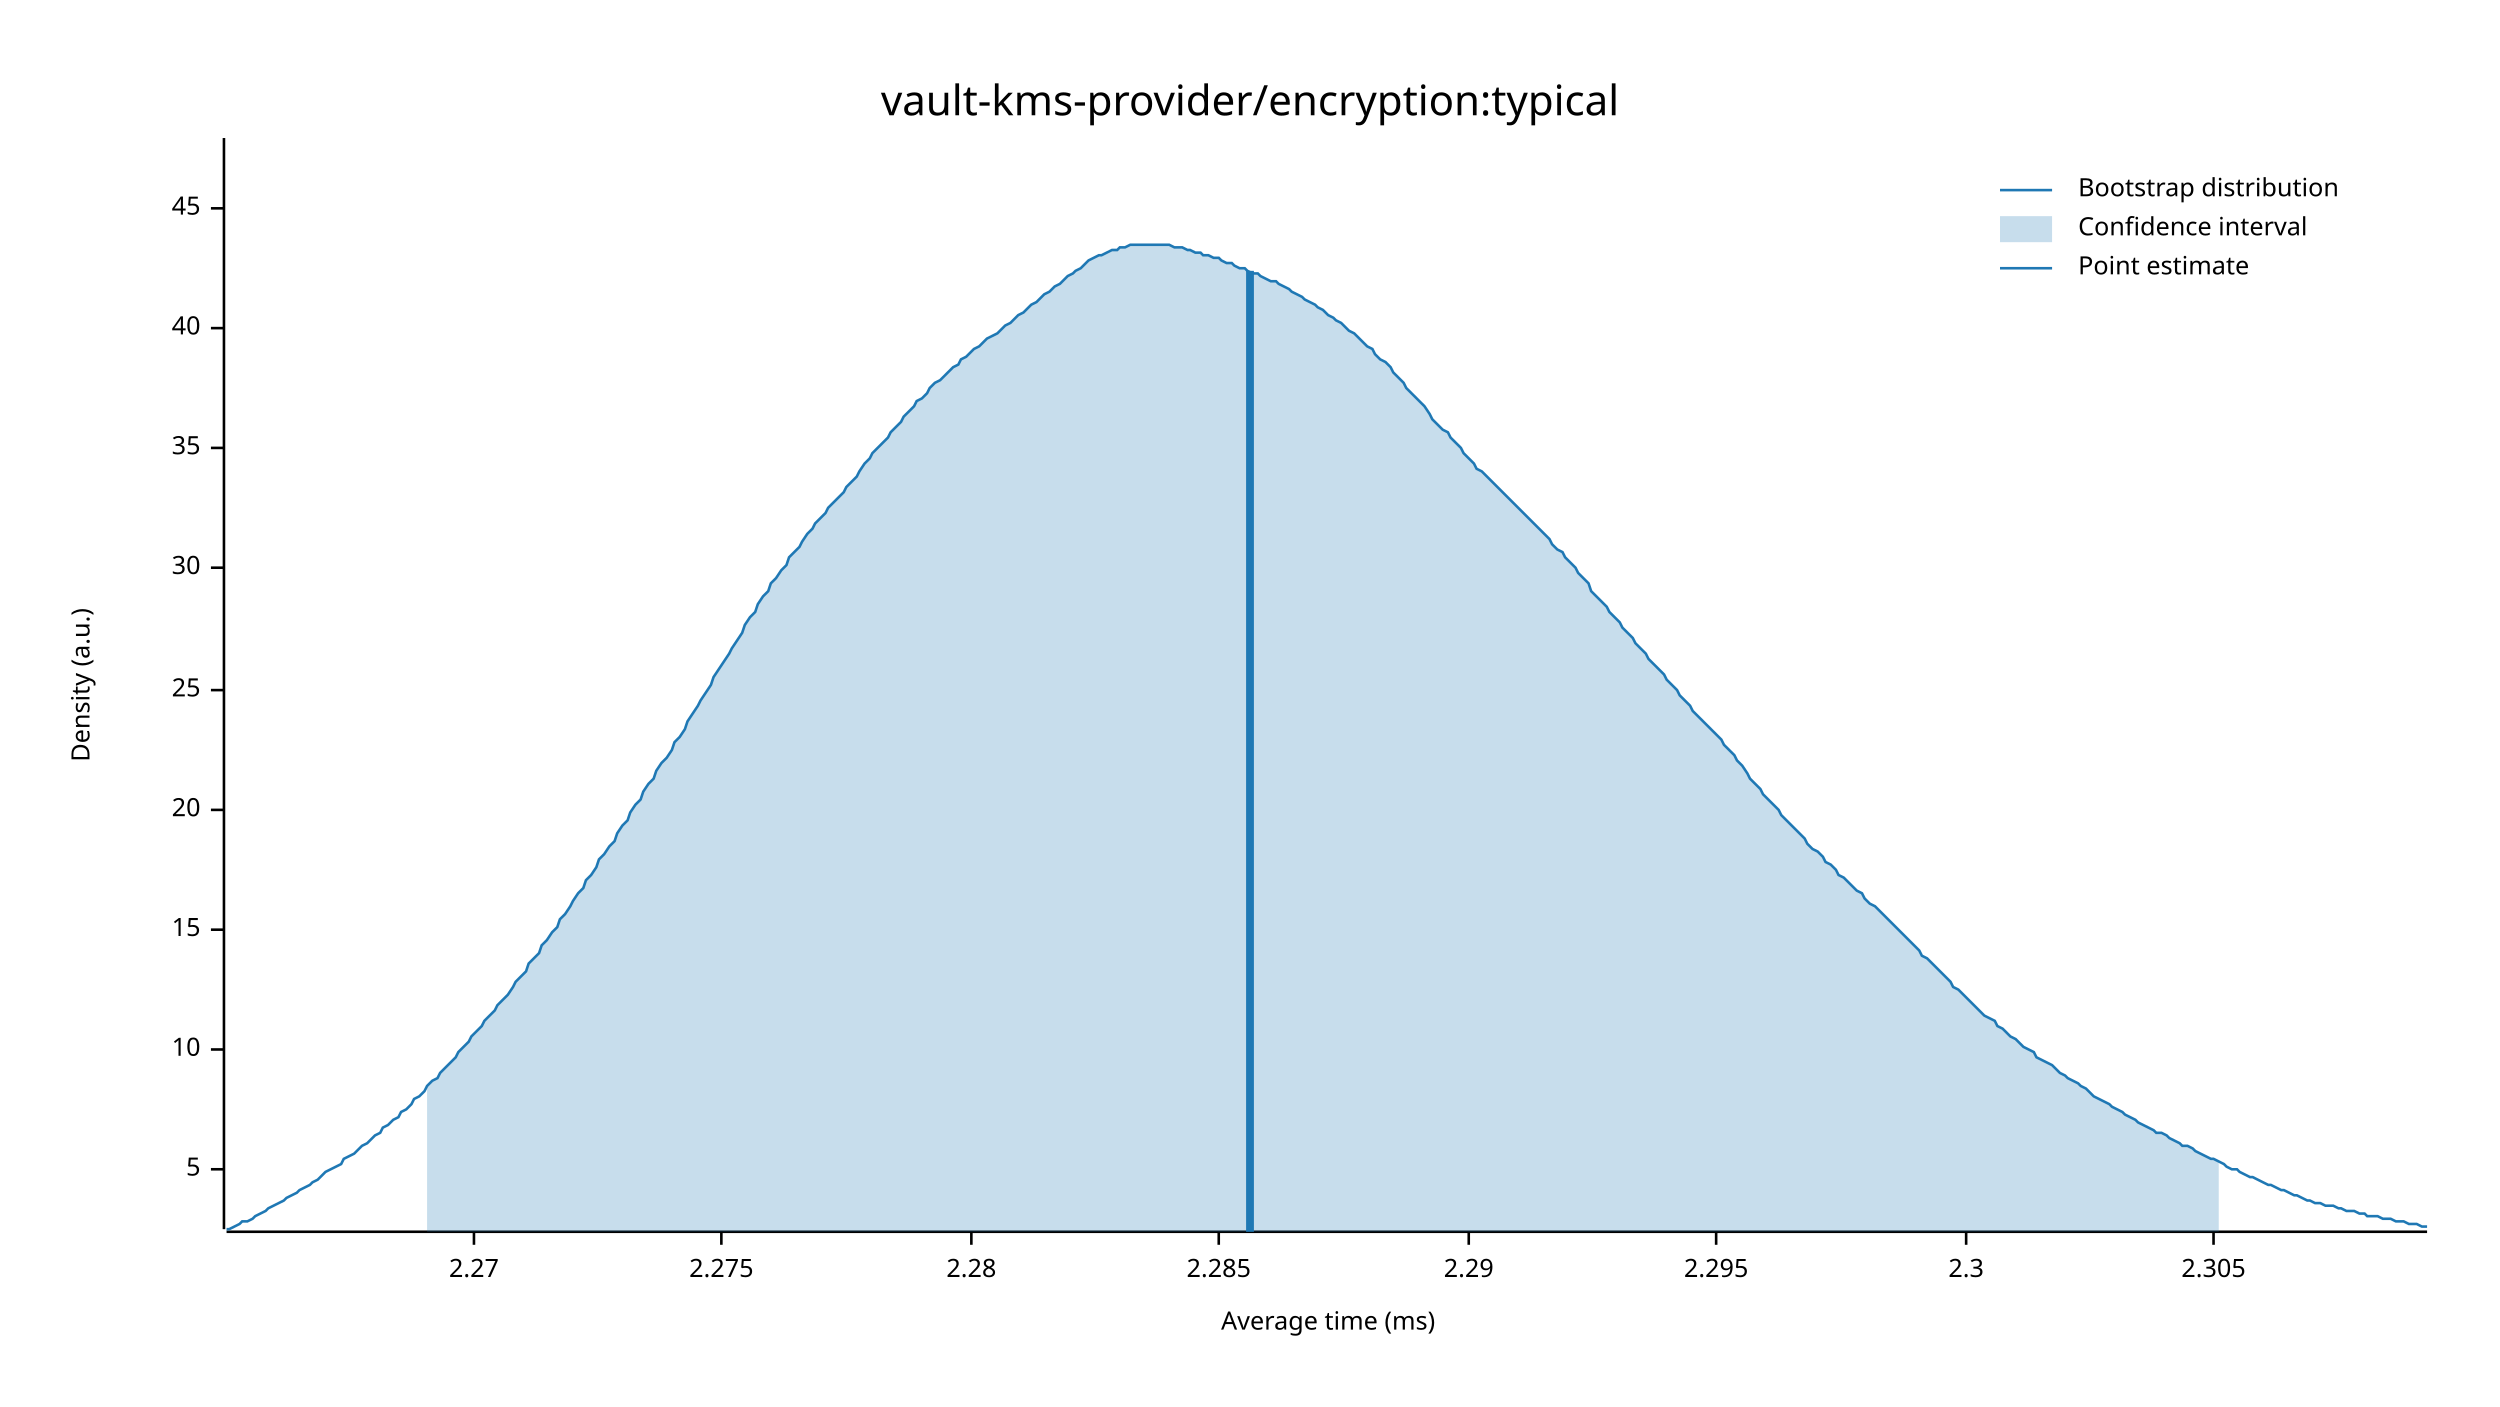
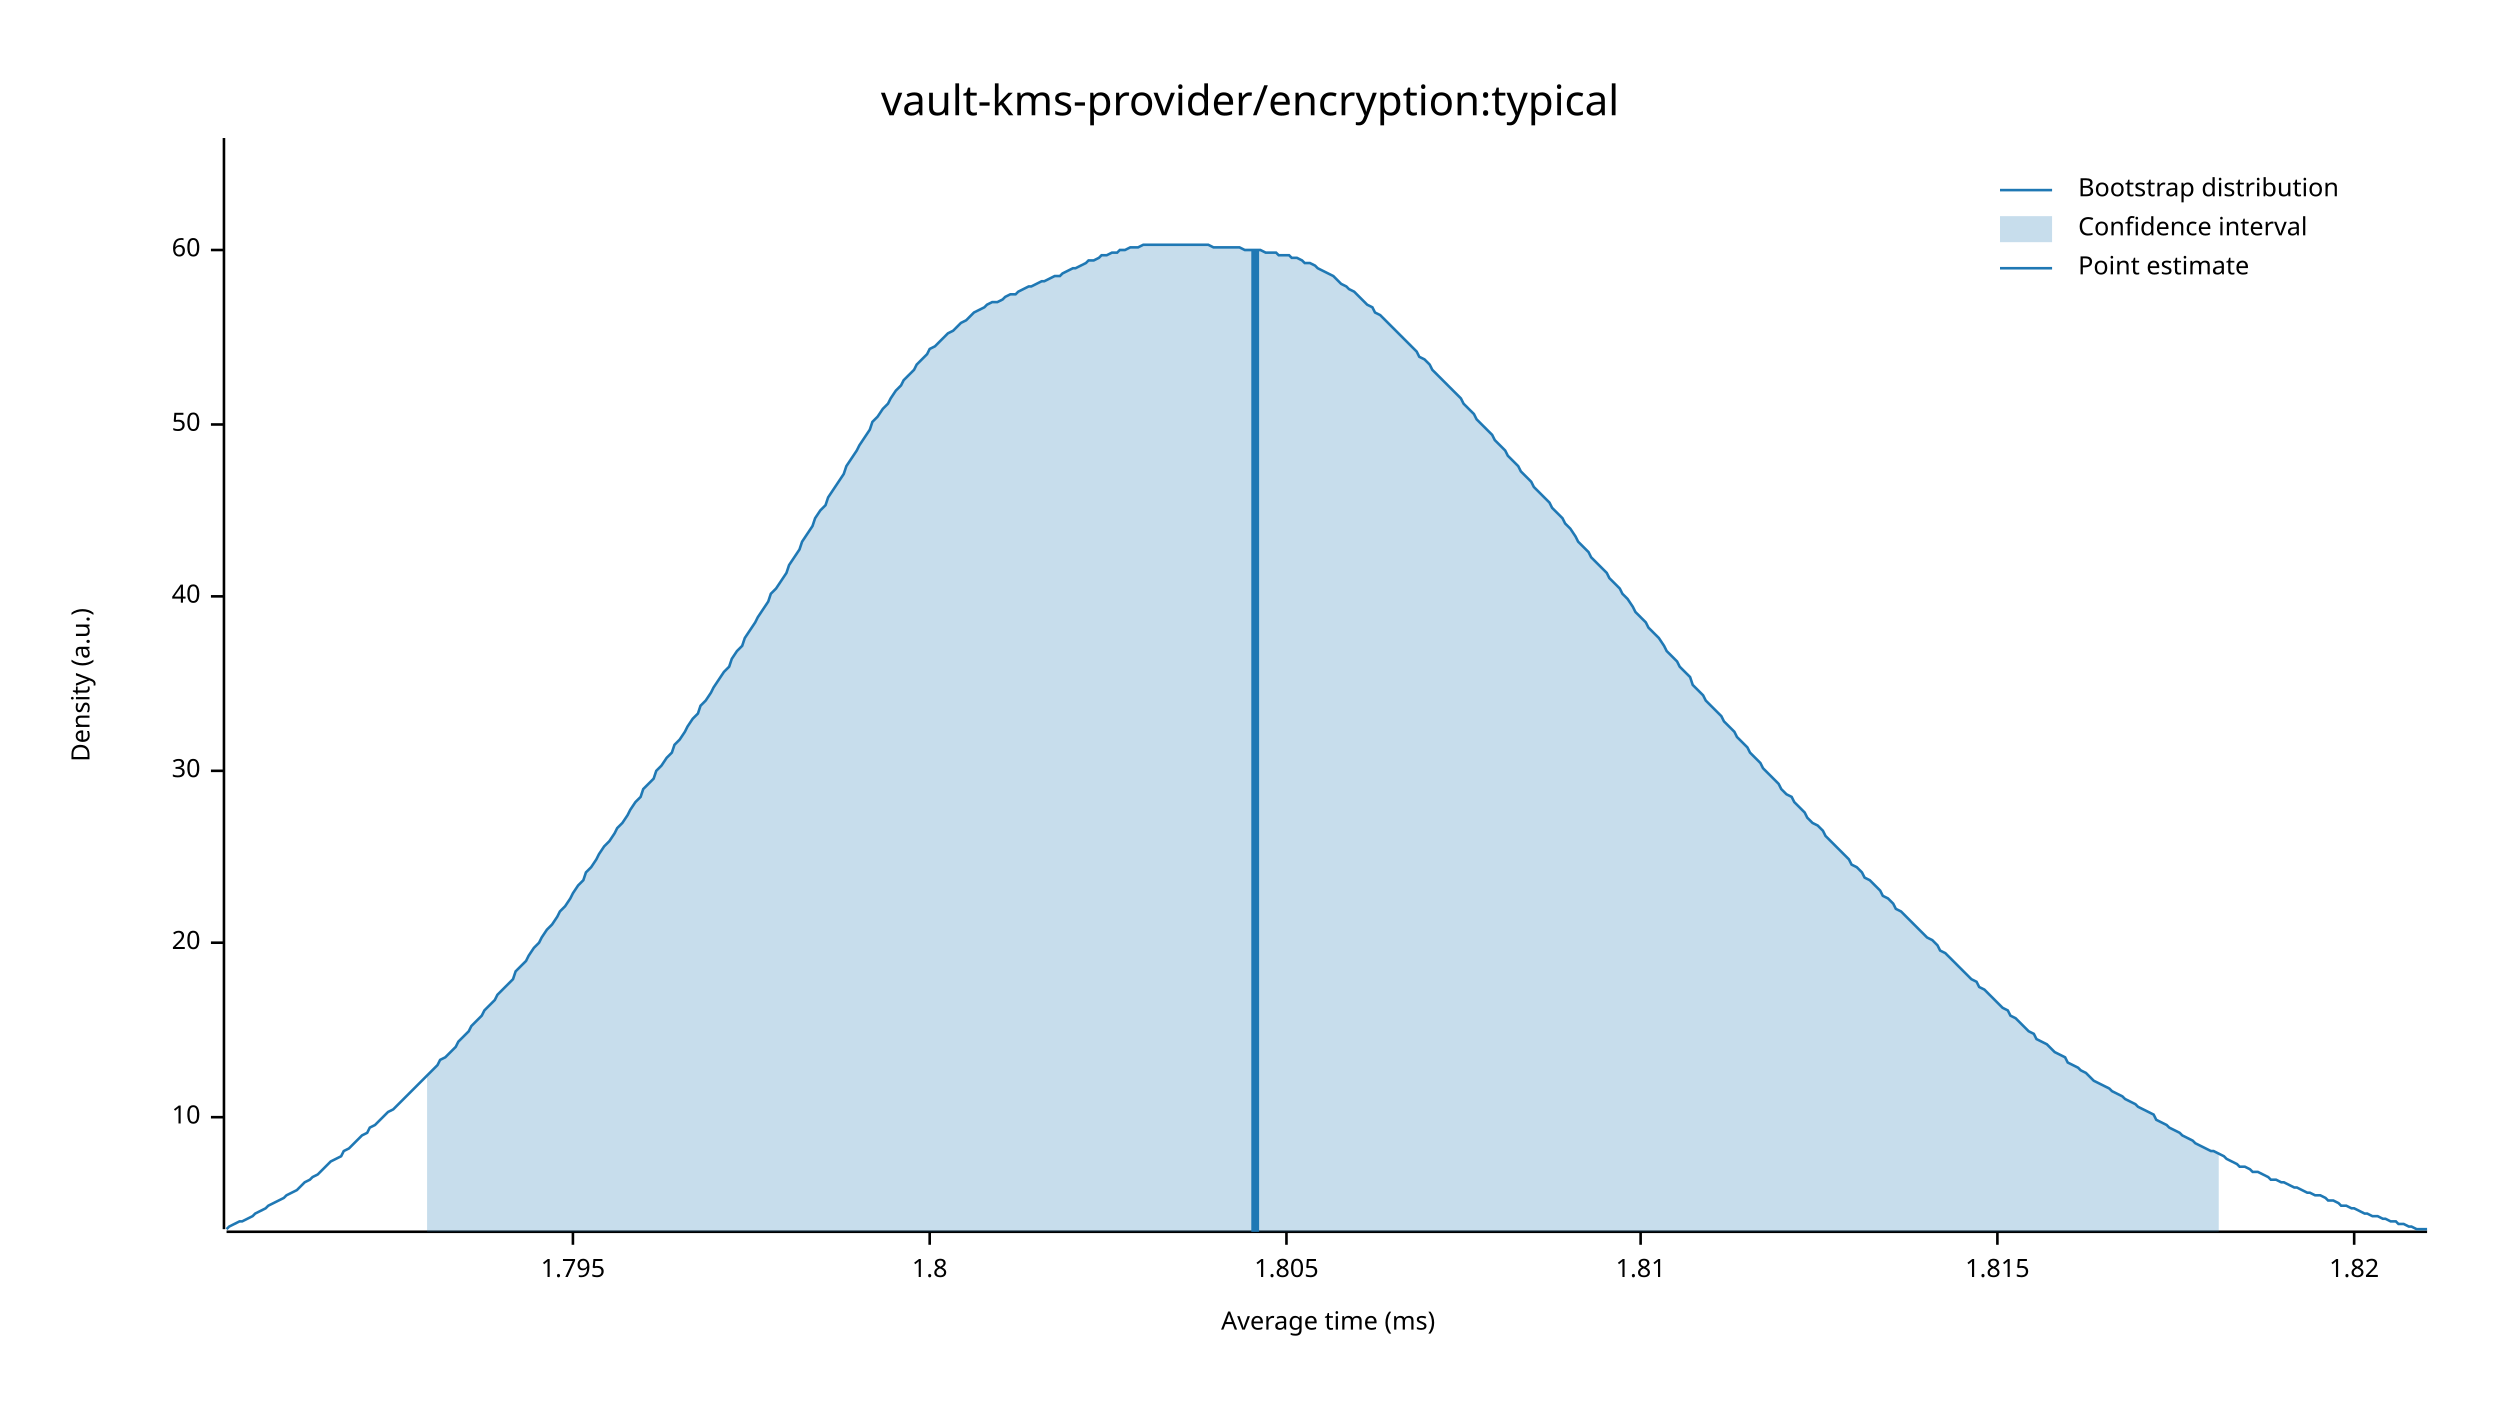
<svg xmlns="http://www.w3.org/2000/svg" width="960" height="540" viewBox="0 0 960 540">
  <text x="480" y="32" dy="0.76em" text-anchor="middle" font-family="sans-serif" font-size="16.129" opacity="1" fill="#000000">
vault-kms-provider/encryption:typical
</text>
  <text x="27" y="263" dy="0.76em" text-anchor="middle" font-family="sans-serif" font-size="9.677" opacity="1" fill="#000000" transform="rotate(270, 27, 263)">
Density (a.u.)
</text>
  <text x="510" y="513" dy="-0.5ex" text-anchor="middle" font-family="sans-serif" font-size="9.677" opacity="1" fill="#000000">
Average time (ms)
</text>
  <polyline fill="none" opacity="1" stroke="#000000" stroke-width="1" points="86,53 86,472 " />
-   <text x="77" y="449" dy="0.5ex" text-anchor="end" font-family="sans-serif" font-size="9.677" opacity="1" fill="#000000">
- 5
- </text>
-   <polyline fill="none" opacity="1" stroke="#000000" stroke-width="1" points="81,449 86,449 " />
-   <text x="77" y="403" dy="0.5ex" text-anchor="end" font-family="sans-serif" font-size="9.677" opacity="1" fill="#000000">
+   <text x="77" y="429" dy="0.5ex" text-anchor="end" font-family="sans-serif" font-size="9.677" opacity="1" fill="#000000">
10
</text>
-   <polyline fill="none" opacity="1" stroke="#000000" stroke-width="1" points="81,403 86,403 " />
-   <text x="77" y="357" dy="0.5ex" text-anchor="end" font-family="sans-serif" font-size="9.677" opacity="1" fill="#000000">
- 15
- </text>
-   <polyline fill="none" opacity="1" stroke="#000000" stroke-width="1" points="81,357 86,357 " />
-   <text x="77" y="311" dy="0.5ex" text-anchor="end" font-family="sans-serif" font-size="9.677" opacity="1" fill="#000000">
+   <polyline fill="none" opacity="1" stroke="#000000" stroke-width="1" points="81,429 86,429 " />
+   <text x="77" y="362" dy="0.5ex" text-anchor="end" font-family="sans-serif" font-size="9.677" opacity="1" fill="#000000">
20
</text>
-   <polyline fill="none" opacity="1" stroke="#000000" stroke-width="1" points="81,311 86,311 " />
-   <text x="77" y="265" dy="0.5ex" text-anchor="end" font-family="sans-serif" font-size="9.677" opacity="1" fill="#000000">
- 25
- </text>
-   <polyline fill="none" opacity="1" stroke="#000000" stroke-width="1" points="81,265 86,265 " />
-   <text x="77" y="218" dy="0.5ex" text-anchor="end" font-family="sans-serif" font-size="9.677" opacity="1" fill="#000000">
+   <polyline fill="none" opacity="1" stroke="#000000" stroke-width="1" points="81,362 86,362 " />
+   <text x="77" y="296" dy="0.5ex" text-anchor="end" font-family="sans-serif" font-size="9.677" opacity="1" fill="#000000">
30
</text>
-   <polyline fill="none" opacity="1" stroke="#000000" stroke-width="1" points="81,218 86,218 " />
-   <text x="77" y="172" dy="0.5ex" text-anchor="end" font-family="sans-serif" font-size="9.677" opacity="1" fill="#000000">
- 35
- </text>
-   <polyline fill="none" opacity="1" stroke="#000000" stroke-width="1" points="81,172 86,172 " />
-   <text x="77" y="126" dy="0.5ex" text-anchor="end" font-family="sans-serif" font-size="9.677" opacity="1" fill="#000000">
+   <polyline fill="none" opacity="1" stroke="#000000" stroke-width="1" points="81,296 86,296 " />
+   <text x="77" y="229" dy="0.5ex" text-anchor="end" font-family="sans-serif" font-size="9.677" opacity="1" fill="#000000">
40
</text>
-   <polyline fill="none" opacity="1" stroke="#000000" stroke-width="1" points="81,126 86,126 " />
-   <text x="77" y="80" dy="0.5ex" text-anchor="end" font-family="sans-serif" font-size="9.677" opacity="1" fill="#000000">
- 45
+   <polyline fill="none" opacity="1" stroke="#000000" stroke-width="1" points="81,229 86,229 " />
+   <text x="77" y="163" dy="0.5ex" text-anchor="end" font-family="sans-serif" font-size="9.677" opacity="1" fill="#000000">
+ 50
</text>
-   <polyline fill="none" opacity="1" stroke="#000000" stroke-width="1" points="81,80 86,80 " />
+   <polyline fill="none" opacity="1" stroke="#000000" stroke-width="1" points="81,163 86,163 " />
+   <text x="77" y="96" dy="0.5ex" text-anchor="end" font-family="sans-serif" font-size="9.677" opacity="1" fill="#000000">
+ 60
+ </text>
+   <polyline fill="none" opacity="1" stroke="#000000" stroke-width="1" points="81,96 86,96 " />
  <polyline fill="none" opacity="1" stroke="#000000" stroke-width="1" points="87,473 932,473 " />
-   <text x="182" y="483" dy="0.76em" text-anchor="middle" font-family="sans-serif" font-size="9.677" opacity="1" fill="#000000">
- 2.27
+   <text x="220" y="483" dy="0.76em" text-anchor="middle" font-family="sans-serif" font-size="9.677" opacity="1" fill="#000000">
+ 1.795
</text>
-   <polyline fill="none" opacity="1" stroke="#000000" stroke-width="1" points="182,473 182,478 " />
-   <text x="277" y="483" dy="0.76em" text-anchor="middle" font-family="sans-serif" font-size="9.677" opacity="1" fill="#000000">
- 2.275
+   <polyline fill="none" opacity="1" stroke="#000000" stroke-width="1" points="220,473 220,478 " />
+   <text x="357" y="483" dy="0.76em" text-anchor="middle" font-family="sans-serif" font-size="9.677" opacity="1" fill="#000000">
+ 1.8
</text>
-   <polyline fill="none" opacity="1" stroke="#000000" stroke-width="1" points="277,473 277,478 " />
-   <text x="373" y="483" dy="0.76em" text-anchor="middle" font-family="sans-serif" font-size="9.677" opacity="1" fill="#000000">
- 2.28
+   <polyline fill="none" opacity="1" stroke="#000000" stroke-width="1" points="357,473 357,478 " />
+   <text x="494" y="483" dy="0.76em" text-anchor="middle" font-family="sans-serif" font-size="9.677" opacity="1" fill="#000000">
+ 1.805
</text>
-   <polyline fill="none" opacity="1" stroke="#000000" stroke-width="1" points="373,473 373,478 " />
-   <text x="468" y="483" dy="0.76em" text-anchor="middle" font-family="sans-serif" font-size="9.677" opacity="1" fill="#000000">
- 2.285
+   <polyline fill="none" opacity="1" stroke="#000000" stroke-width="1" points="494,473 494,478 " />
+   <text x="630" y="483" dy="0.76em" text-anchor="middle" font-family="sans-serif" font-size="9.677" opacity="1" fill="#000000">
+ 1.81
</text>
-   <polyline fill="none" opacity="1" stroke="#000000" stroke-width="1" points="468,473 468,478 " />
-   <text x="564" y="483" dy="0.76em" text-anchor="middle" font-family="sans-serif" font-size="9.677" opacity="1" fill="#000000">
- 2.29
+   <polyline fill="none" opacity="1" stroke="#000000" stroke-width="1" points="630,473 630,478 " />
+   <text x="767" y="483" dy="0.76em" text-anchor="middle" font-family="sans-serif" font-size="9.677" opacity="1" fill="#000000">
+ 1.815
</text>
-   <polyline fill="none" opacity="1" stroke="#000000" stroke-width="1" points="564,473 564,478 " />
-   <text x="659" y="483" dy="0.76em" text-anchor="middle" font-family="sans-serif" font-size="9.677" opacity="1" fill="#000000">
- 2.295
+   <polyline fill="none" opacity="1" stroke="#000000" stroke-width="1" points="767,473 767,478 " />
+   <text x="904" y="483" dy="0.76em" text-anchor="middle" font-family="sans-serif" font-size="9.677" opacity="1" fill="#000000">
+ 1.82
</text>
-   <polyline fill="none" opacity="1" stroke="#000000" stroke-width="1" points="659,473 659,478 " />
-   <text x="755" y="483" dy="0.76em" text-anchor="middle" font-family="sans-serif" font-size="9.677" opacity="1" fill="#000000">
- 2.3
- </text>
-   <polyline fill="none" opacity="1" stroke="#000000" stroke-width="1" points="755,473 755,478 " />
-   <text x="850" y="483" dy="0.76em" text-anchor="middle" font-family="sans-serif" font-size="9.677" opacity="1" fill="#000000">
- 2.305
- </text>
-   <polyline fill="none" opacity="1" stroke="#000000" stroke-width="1" points="850,473 850,478 " />
-   <polyline fill="none" opacity="1" stroke="#1F78B4" stroke-width="1" points="87,472 88,472 90,471 92,470 93,469 95,469 97,468 98,467 100,466 102,465 103,464 105,463 107,462 109,461 110,460 112,459 114,458 115,457 117,456 119,455 120,454 122,453 124,451 125,450 127,449 129,448 131,447 132,445 134,444 136,443 137,442 139,440 141,439 142,438 144,436 146,435 147,433 149,432 151,430 153,429 154,427 156,426 158,424 159,422 161,421 163,419 164,417 166,415 168,414 169,412 171,410 173,408 175,406 176,404 178,402 180,400 181,398 183,396 185,394 186,392 188,390 190,388 191,386 193,384 195,382 197,379 198,377 200,375 202,373 203,370 205,368 207,366 208,363 210,361 212,358 214,356 215,353 217,351 219,348 220,346 222,343 224,341 225,338 227,336 229,333 230,330 232,328 234,325 236,323 237,320 239,317 241,315 242,312 244,309 246,307 247,304 249,301 251,299 252,296 254,293 256,291 258,288 259,285 261,283 263,280 264,277 266,274 268,271 269,269 271,266 273,263 274,260 276,257 278,254 280,251 281,249 283,246 285,243 286,240 288,237 290,235 291,232 293,229 295,227 296,224 298,222 300,219 302,217 303,214 305,212 307,210 308,208 310,205 312,203 313,201 315,199 317,197 318,195 320,193 322,191 324,189 325,187 327,185 329,183 330,181 332,178 334,176 335,174 337,172 339,170 341,168 342,166 344,164 346,162 347,160 349,158 351,156 352,154 354,153 356,151 357,149 359,147 361,146 363,144 364,143 366,141 368,140 369,138 371,137 373,135 374,134 376,133 378,131 379,130 381,129 383,128 385,126 386,125 388,124 390,122 391,121 393,120 395,118 396,117 398,116 400,114 401,113 403,112 405,110 407,109 408,108 410,106 412,105 413,104 415,103 417,101 418,100 420,99 422,98 423,98 425,97 427,96 429,96 430,95 432,95 434,94 435,94 437,94 439,94 440,94 442,94 444,94 445,94 447,94 449,94 451,95 452,95 454,95 456,96 457,96 459,97 461,97 462,98 464,98 466,99 468,99 469,100 471,101 473,101 474,102 476,103 478,103 479,104 481,105 483,105 484,106 486,107 488,108 490,108 491,109 493,110 495,111 496,112 498,113 500,114 501,115 503,116 505,117 506,118 508,119 510,121 512,122 513,123 515,124 517,126 518,127 520,128 522,130 523,131 525,133 527,134 528,136 530,138 532,139 534,141 535,143 537,145 539,147 540,149 542,151 544,153 545,154 547,156 549,159 550,161 552,163 554,165 556,166 557,168 559,170 561,172 562,174 564,176 566,178 567,180 569,181 571,183 573,185 574,186 576,188 578,190 579,191 581,193 583,195 584,196 586,198 588,200 589,201 591,203 593,205 595,207 596,209 598,211 600,212 601,214 603,216 605,218 606,220 608,222 610,224 611,227 613,229 615,231 617,233 618,235 620,237 622,239 623,241 625,243 627,245 628,247 630,249 632,251 633,253 635,255 637,257 639,259 640,261 642,263 644,265 645,267 647,269 649,271 650,273 652,275 654,277 655,278 657,280 659,282 661,284 662,286 664,288 666,290 667,292 669,294 671,297 672,299 674,301 676,303 677,305 679,307 681,309 683,311 684,313 686,315 688,317 689,318 691,320 693,322 694,324 696,326 698,327 700,329 701,331 703,332 705,334 706,336 708,337 710,339 711,340 713,342 715,343 716,345 718,347 720,348 722,350 723,351 725,353 727,355 728,356 730,358 732,360 733,361 735,363 737,365 738,367 740,368 742,370 744,372 745,373 747,375 749,377 750,379 752,380 754,382 755,383 757,385 759,387 760,388 762,390 764,391 766,392 767,394 769,395 771,397 772,398 774,399 776,401 777,402 779,403 781,404 782,406 784,407 786,408 788,409 789,410 791,412 793,413 794,414 796,415 798,416 799,417 801,418 803,420 804,421 806,422 808,423 810,424 811,425 813,426 815,427 816,428 818,429 820,430 821,431 823,432 825,433 827,434 828,435 830,435 832,436 833,437 835,438 837,439 838,440 840,440 842,441 843,442 845,443 847,444 849,445 850,445 852,446 854,447 855,448 857,449 859,449 860,450 862,451 864,452 865,452 867,453 869,454 871,455 872,455 874,456 876,457 877,457 879,458 881,459 882,459 884,460 886,461 887,461 889,462 891,462 893,463 894,463 896,463 898,464 899,464 901,465 903,465 904,465 906,466 908,466 909,467 911,467 913,467 915,468 916,468 918,468 920,469 921,469 923,469 925,470 926,470 928,470 930,471 932,471 " />
-   <polygon opacity="0.25" fill="#1F78B4" points="164,417 166,415 168,414 169,412 171,410 173,408 175,406 176,404 178,402 180,400 181,398 183,396 185,394 186,392 188,390 190,388 191,386 193,384 195,382 197,379 198,377 200,375 202,373 203,370 205,368 207,366 208,363 210,361 212,358 214,356 215,353 217,351 219,348 220,346 222,343 224,341 225,338 227,336 229,333 230,330 232,328 234,325 236,323 237,320 239,317 241,315 242,312 244,309 246,307 247,304 249,301 251,299 252,296 254,293 256,291 258,288 259,285 261,283 263,280 264,277 266,274 268,271 269,269 271,266 273,263 274,260 276,257 278,254 280,251 281,249 283,246 285,243 286,240 288,237 290,235 291,232 293,229 295,227 296,224 298,222 300,219 302,217 303,214 305,212 307,210 308,208 310,205 312,203 313,201 315,199 317,197 318,195 320,193 322,191 324,189 325,187 327,185 329,183 330,181 332,178 334,176 335,174 337,172 339,170 341,168 342,166 344,164 346,162 347,160 349,158 351,156 352,154 354,153 356,151 357,149 359,147 361,146 363,144 364,143 366,141 368,140 369,138 371,137 373,135 374,134 376,133 378,131 379,130 381,129 383,128 385,126 386,125 388,124 390,122 391,121 393,120 395,118 396,117 398,116 400,114 401,113 403,112 405,110 407,109 408,108 410,106 412,105 413,104 415,103 417,101 418,100 420,99 422,98 423,98 425,97 427,96 429,96 430,95 432,95 434,94 435,94 437,94 439,94 440,94 442,94 444,94 445,94 447,94 449,94 451,95 452,95 454,95 456,96 457,96 459,97 461,97 462,98 464,98 466,99 468,99 469,100 471,101 473,101 474,102 476,103 478,103 479,104 481,105 483,105 484,106 486,107 488,108 490,108 491,109 493,110 495,111 496,112 498,113 500,114 501,115 503,116 505,117 506,118 508,119 510,121 512,122 513,123 515,124 517,126 518,127 520,128 522,130 523,131 525,133 527,134 528,136 530,138 532,139 534,141 535,143 537,145 539,147 540,149 542,151 544,153 545,154 547,156 549,159 550,161 552,163 554,165 556,166 557,168 559,170 561,172 562,174 564,176 566,178 567,180 569,181 571,183 573,185 574,186 576,188 578,190 579,191 581,193 583,195 584,196 586,198 588,200 589,201 591,203 593,205 595,207 596,209 598,211 600,212 601,214 603,216 605,218 606,220 608,222 610,224 611,227 613,229 615,231 617,233 618,235 620,237 622,239 623,241 625,243 627,245 628,247 630,249 632,251 633,253 635,255 637,257 639,259 640,261 642,263 644,265 645,267 647,269 649,271 650,273 652,275 654,277 655,278 657,280 659,282 661,284 662,286 664,288 666,290 667,292 669,294 671,297 672,299 674,301 676,303 677,305 679,307 681,309 683,311 684,313 686,315 688,317 689,318 691,320 693,322 694,324 696,326 698,327 700,329 701,331 703,332 705,334 706,336 708,337 710,339 711,340 713,342 715,343 716,345 718,347 720,348 722,350 723,351 725,353 727,355 728,356 730,358 732,360 733,361 735,363 737,365 738,367 740,368 742,370 744,372 745,373 747,375 749,377 750,379 752,380 754,382 755,383 757,385 759,387 760,388 762,390 764,391 766,392 767,394 769,395 771,397 772,398 774,399 776,401 777,402 779,403 781,404 782,406 784,407 786,408 788,409 789,410 791,412 793,413 794,414 796,415 798,416 799,417 801,418 803,420 804,421 806,422 808,423 810,424 811,425 813,426 815,427 816,428 818,429 820,430 821,431 823,432 825,433 827,434 828,435 830,435 832,436 833,437 835,438 837,439 838,440 840,440 842,441 843,442 845,443 847,444 849,445 850,445 852,446 852,473 164,473 " />
-   <polyline fill="none" opacity="1" stroke="#1F78B4" stroke-width="3" points="480,473 480,104 " />
+   <polyline fill="none" opacity="1" stroke="#000000" stroke-width="1" points="904,473 904,478 " />
+   <polyline fill="none" opacity="1" stroke="#1F78B4" stroke-width="1" points="87,472 88,471 90,470 92,469 93,469 95,468 97,467 98,466 100,465 102,464 103,463 105,462 107,461 109,460 110,459 112,458 114,457 115,456 117,454 119,453 120,452 122,451 124,449 125,448 127,446 129,445 131,444 132,442 134,441 136,439 137,438 139,436 141,435 142,433 144,432 146,430 147,429 149,427 151,426 153,424 154,423 156,421 158,419 159,418 161,416 163,414 164,413 166,411 168,409 169,407 171,406 173,404 175,402 176,400 178,398 180,396 181,394 183,392 185,390 186,388 188,386 190,384 191,382 193,380 195,378 197,376 198,373 200,371 202,369 203,367 205,364 207,362 208,360 210,357 212,355 214,352 215,350 217,348 219,345 220,343 222,340 224,338 225,335 227,333 229,330 230,328 232,325 234,323 236,320 237,318 239,316 241,313 242,311 244,308 246,306 247,303 249,301 251,299 252,296 254,294 256,291 258,289 259,286 261,284 263,281 264,279 266,276 268,274 269,271 271,269 273,266 274,264 276,261 278,258 280,256 281,253 283,250 285,248 286,245 288,242 290,239 291,237 293,234 295,231 296,228 298,226 300,223 302,220 303,217 305,214 307,211 308,208 310,205 312,202 313,199 315,196 317,194 318,191 320,188 322,185 324,182 325,179 327,176 329,173 330,171 332,168 334,165 335,162 337,160 339,157 341,155 342,153 344,150 346,148 347,146 349,144 351,142 352,140 354,138 356,136 357,134 359,133 361,131 363,129 364,128 366,127 368,125 369,124 371,123 373,121 374,120 376,119 378,118 379,117 381,116 383,116 385,115 386,114 388,113 390,113 391,112 393,111 395,110 396,110 398,109 400,108 401,108 403,107 405,106 407,106 408,105 410,104 412,103 413,103 415,102 417,101 418,100 420,100 422,99 423,98 425,98 427,97 429,97 430,96 432,96 434,95 435,95 437,95 439,94 440,94 442,94 444,94 445,94 447,94 449,94 451,94 452,94 454,94 456,94 457,94 459,94 461,94 462,94 464,94 466,95 468,95 469,95 471,95 473,95 474,95 476,95 478,96 479,96 481,96 483,96 484,96 486,97 488,97 490,97 491,98 493,98 495,98 496,99 498,99 500,100 501,101 503,101 505,102 506,103 508,104 510,105 512,106 513,107 515,109 517,110 518,111 520,112 522,114 523,115 525,117 527,118 528,120 530,121 532,123 534,125 535,126 537,128 539,130 540,131 542,133 544,135 545,137 547,138 549,140 550,142 552,144 554,146 556,148 557,149 559,151 561,153 562,155 564,157 566,159 567,161 569,163 571,165 573,167 574,169 576,171 578,173 579,175 581,177 583,179 584,181 586,183 588,185 589,187 591,189 593,191 595,193 596,195 598,197 600,199 601,201 603,203 605,206 606,208 608,210 610,212 611,214 613,216 615,218 617,220 618,222 620,224 622,226 623,228 625,230 627,233 628,235 630,237 632,239 633,241 635,243 637,245 639,248 640,250 642,252 644,254 645,256 647,258 649,260 650,263 652,265 654,267 655,269 657,271 659,273 661,275 662,277 664,279 666,281 667,283 669,285 671,287 672,289 674,291 676,293 677,295 679,297 681,299 683,301 684,303 686,305 688,306 689,308 691,310 693,312 694,314 696,316 698,317 700,319 701,321 703,323 705,325 706,326 708,328 710,330 711,332 713,333 715,335 716,337 718,338 720,340 722,342 723,344 725,345 727,347 728,349 730,350 732,352 733,353 735,355 737,357 738,358 740,360 742,361 744,363 745,365 747,366 749,368 750,369 752,371 754,373 755,374 757,376 759,377 760,379 762,380 764,382 766,384 767,385 769,387 771,388 772,390 774,391 776,393 777,394 779,396 781,397 782,399 784,400 786,401 788,403 789,404 791,405 793,406 794,408 796,409 798,410 799,411 801,412 803,414 804,415 806,416 808,417 810,418 811,419 813,420 815,421 816,422 818,423 820,424 821,425 823,426 825,427 827,428 828,430 830,431 832,432 833,433 835,434 837,435 838,436 840,437 842,438 843,439 845,440 847,441 849,442 850,442 852,443 854,444 855,445 857,446 859,447 860,448 862,448 864,449 865,450 867,450 869,451 871,452 872,453 874,453 876,454 877,454 879,455 881,456 882,456 884,457 886,458 887,458 889,459 891,459 893,460 894,461 896,461 898,462 899,463 901,463 903,464 904,464 906,465 908,466 909,466 911,467 913,467 915,468 916,468 918,469 920,469 921,470 923,470 925,471 926,471 928,472 930,472 932,472 " />
+   <polygon opacity="0.25" fill="#1F78B4" points="164,413 166,411 168,409 169,407 171,406 173,404 175,402 176,400 178,398 180,396 181,394 183,392 185,390 186,388 188,386 190,384 191,382 193,380 195,378 197,376 198,373 200,371 202,369 203,367 205,364 207,362 208,360 210,357 212,355 214,352 215,350 217,348 219,345 220,343 222,340 224,338 225,335 227,333 229,330 230,328 232,325 234,323 236,320 237,318 239,316 241,313 242,311 244,308 246,306 247,303 249,301 251,299 252,296 254,294 256,291 258,289 259,286 261,284 263,281 264,279 266,276 268,274 269,271 271,269 273,266 274,264 276,261 278,258 280,256 281,253 283,250 285,248 286,245 288,242 290,239 291,237 293,234 295,231 296,228 298,226 300,223 302,220 303,217 305,214 307,211 308,208 310,205 312,202 313,199 315,196 317,194 318,191 320,188 322,185 324,182 325,179 327,176 329,173 330,171 332,168 334,165 335,162 337,160 339,157 341,155 342,153 344,150 346,148 347,146 349,144 351,142 352,140 354,138 356,136 357,134 359,133 361,131 363,129 364,128 366,127 368,125 369,124 371,123 373,121 374,120 376,119 378,118 379,117 381,116 383,116 385,115 386,114 388,113 390,113 391,112 393,111 395,110 396,110 398,109 400,108 401,108 403,107 405,106 407,106 408,105 410,104 412,103 413,103 415,102 417,101 418,100 420,100 422,99 423,98 425,98 427,97 429,97 430,96 432,96 434,95 435,95 437,95 439,94 440,94 442,94 444,94 445,94 447,94 449,94 451,94 452,94 454,94 456,94 457,94 459,94 461,94 462,94 464,94 466,95 468,95 469,95 471,95 473,95 474,95 476,95 478,96 479,96 481,96 483,96 484,96 486,97 488,97 490,97 491,98 493,98 495,98 496,99 498,99 500,100 501,101 503,101 505,102 506,103 508,104 510,105 512,106 513,107 515,109 517,110 518,111 520,112 522,114 523,115 525,117 527,118 528,120 530,121 532,123 534,125 535,126 537,128 539,130 540,131 542,133 544,135 545,137 547,138 549,140 550,142 552,144 554,146 556,148 557,149 559,151 561,153 562,155 564,157 566,159 567,161 569,163 571,165 573,167 574,169 576,171 578,173 579,175 581,177 583,179 584,181 586,183 588,185 589,187 591,189 593,191 595,193 596,195 598,197 600,199 601,201 603,203 605,206 606,208 608,210 610,212 611,214 613,216 615,218 617,220 618,222 620,224 622,226 623,228 625,230 627,233 628,235 630,237 632,239 633,241 635,243 637,245 639,248 640,250 642,252 644,254 645,256 647,258 649,260 650,263 652,265 654,267 655,269 657,271 659,273 661,275 662,277 664,279 666,281 667,283 669,285 671,287 672,289 674,291 676,293 677,295 679,297 681,299 683,301 684,303 686,305 688,306 689,308 691,310 693,312 694,314 696,316 698,317 700,319 701,321 703,323 705,325 706,326 708,328 710,330 711,332 713,333 715,335 716,337 718,338 720,340 722,342 723,344 725,345 727,347 728,349 730,350 732,352 733,353 735,355 737,357 738,358 740,360 742,361 744,363 745,365 747,366 749,368 750,369 752,371 754,373 755,374 757,376 759,377 760,379 762,380 764,382 766,384 767,385 769,387 771,388 772,390 774,391 776,393 777,394 779,396 781,397 782,399 784,400 786,401 788,403 789,404 791,405 793,406 794,408 796,409 798,410 799,411 801,412 803,414 804,415 806,416 808,417 810,418 811,419 813,420 815,421 816,422 818,423 820,424 821,425 823,426 825,427 827,428 828,430 830,431 832,432 833,433 835,434 837,435 838,436 840,437 842,438 843,439 845,440 847,441 849,442 850,442 852,443 852,473 164,473 " />
+   <polyline fill="none" opacity="1" stroke="#1F78B4" stroke-width="3" points="482,473 482,96 " />
  <text x="798" y="68" dy="0.76em" text-anchor="start" font-family="sans-serif" font-size="9.677" opacity="1" fill="#000000">
Bootstrap distribution
</text>
  <text x="798" y="83" dy="0.76em" text-anchor="start" font-family="sans-serif" font-size="9.677" opacity="1" fill="#000000">
Confidence interval
</text>
  <text x="798" y="98" dy="0.76em" text-anchor="start" font-family="sans-serif" font-size="9.677" opacity="1" fill="#000000">
Point estimate
</text>
  <polyline fill="none" opacity="1" stroke="#1F78B4" stroke-width="1" points="768,73 788,73 " />
  <rect x="768" y="83" width="20" height="10" opacity="0.25" fill="#1F78B4" stroke="none" />
  <polyline fill="none" opacity="1" stroke="#1F78B4" stroke-width="1" points="768,103 788,103 " />
</svg>
